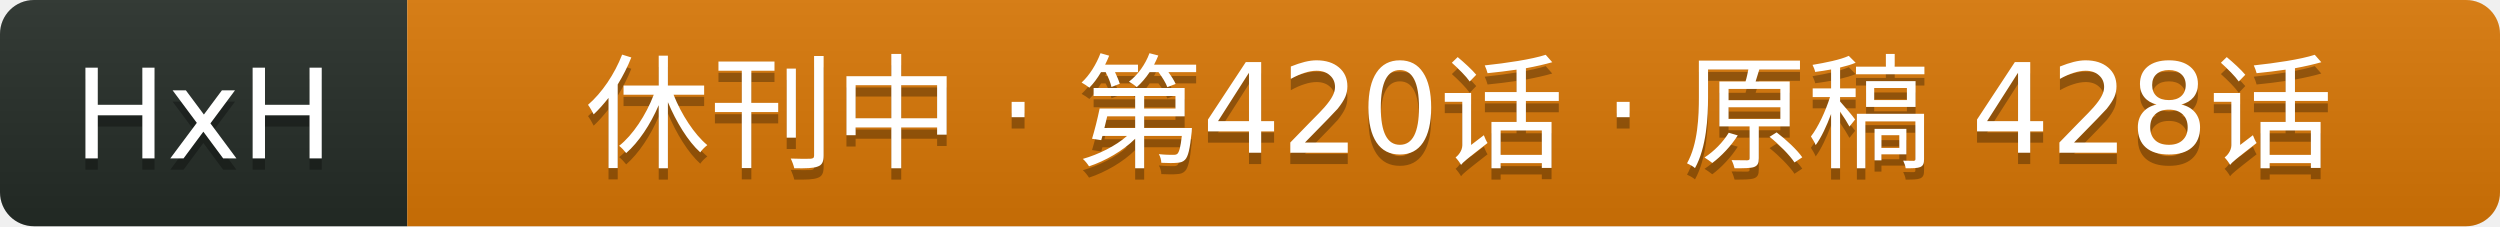
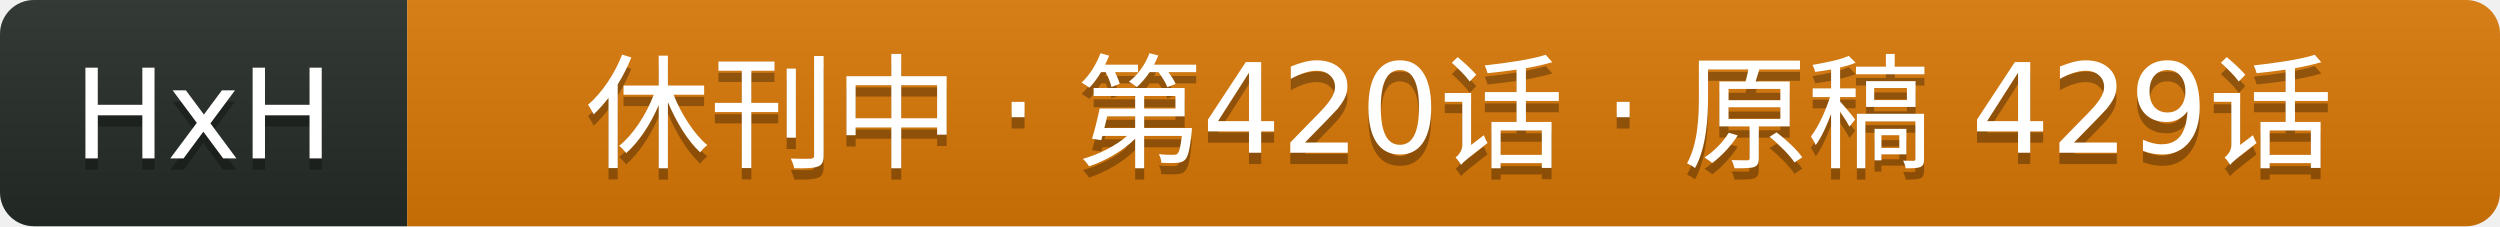
- <svg xmlns="http://www.w3.org/2000/svg" width="221" height="20" role="img" aria-label="HxH: 休刊中 · 第420话 · 原稿 428话">
+ <svg xmlns="http://www.w3.org/2000/svg" width="221" height="20" role="img" aria-label="HxH: 休刊中 · 第420话 · 原稿 429话">
  <linearGradient id="s" x2="0" y2="100%">
    <stop offset="0" stop-color="#bbb" stop-opacity=".1" />
    <stop offset="1" stop-opacity=".1" />
  </linearGradient>
  <clipPath id="r">
    <rect width="221" height="20" rx="3" fill="#fff" />
  </clipPath>
  <g clip-path="url(#r)">
    <rect width="36" height="20" fill="#252c27" />
    <rect x="36" width="185" height="20" fill="#d97706" />
    <rect width="221" height="20" fill="url(#s)" />
  </g>
  <g fill="#fff" text-anchor="middle" font-family="Verdana,Geneva,DejaVu Sans,sans-serif" text-rendering="geometricPrecision" font-size="11">
    <text aria-hidden="true" x="18" y="15" fill="#010101" fill-opacity=".3">HxH</text>
    <text x="18" y="14" fill="#fff">HxH</text>
-     <text aria-hidden="true" x="129" y="15" fill="#010101" fill-opacity=".3">休刊中 · 第420话 · 原稿 428话</text>
-     <text x="129" y="14" fill="#fff">休刊中 · 第420话 · 原稿 428话</text>
+     <text aria-hidden="true" x="129" y="15" fill="#010101" fill-opacity=".3">休刊中 · 第420话 · 原稿 429话</text>
+     <text x="129" y="14" fill="#fff">休刊中 · 第420话 · 原稿 429话</text>
  </g>
</svg>
